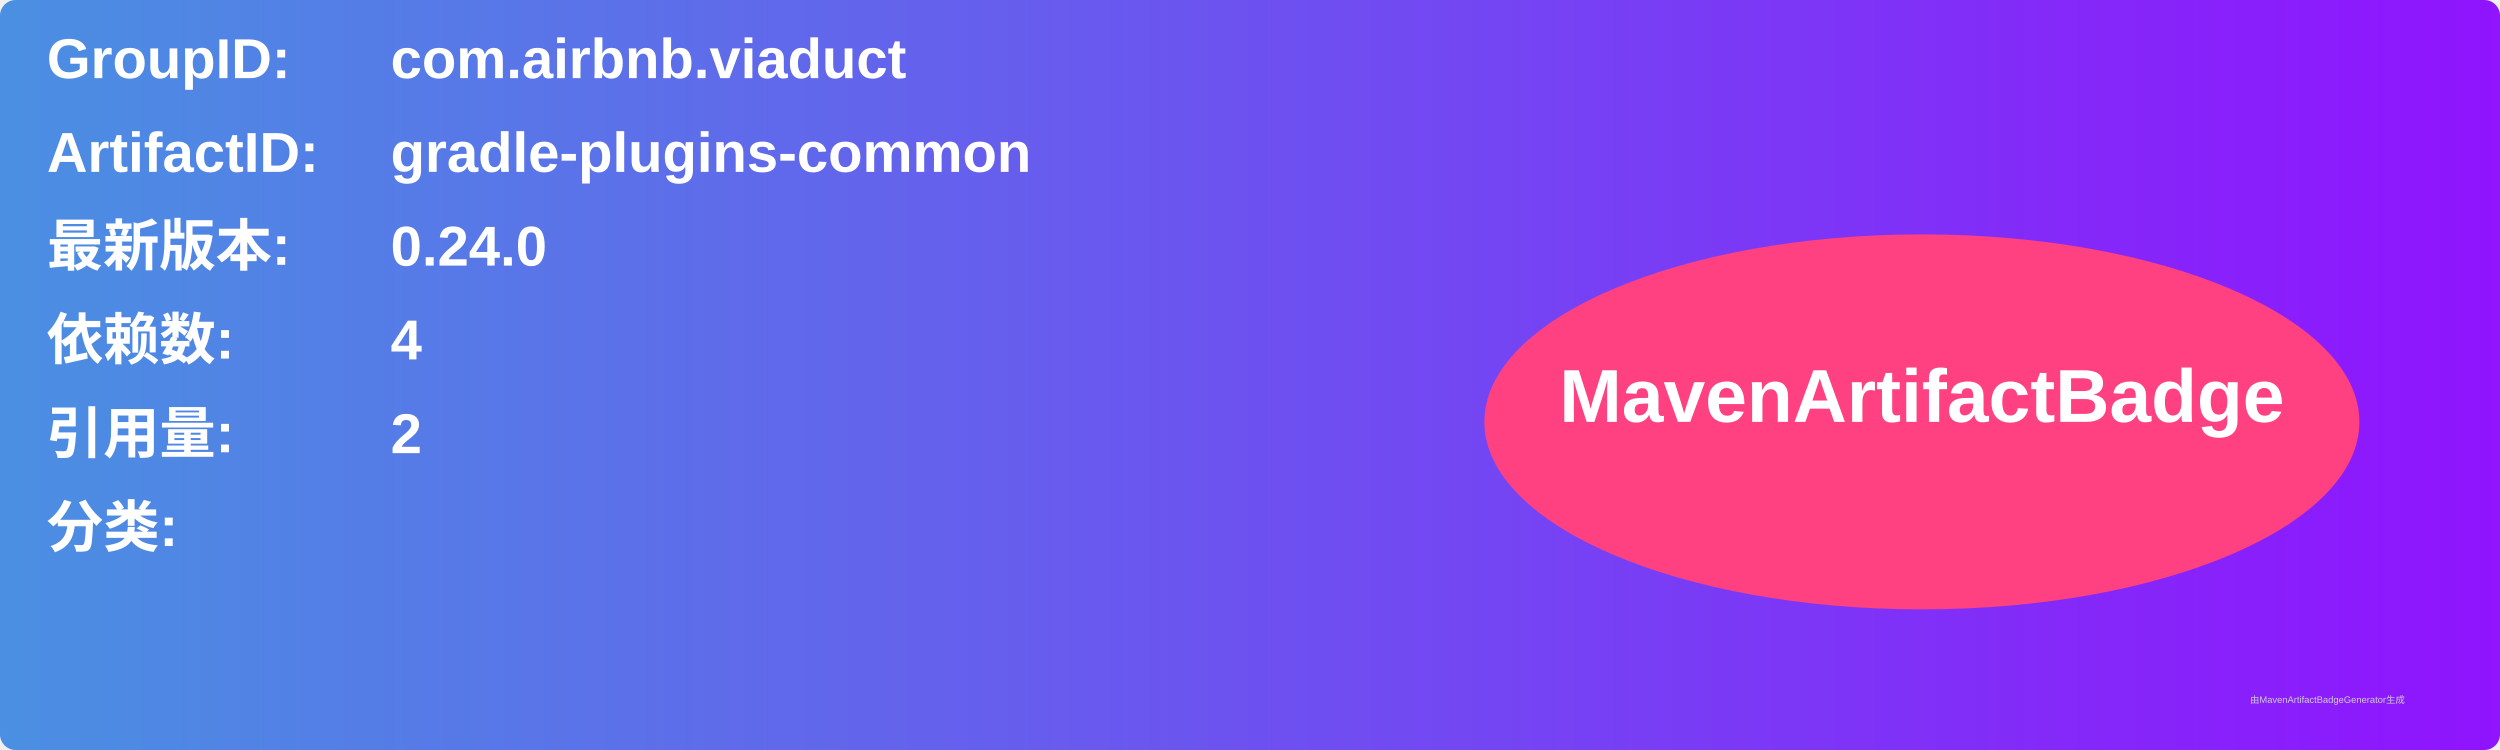
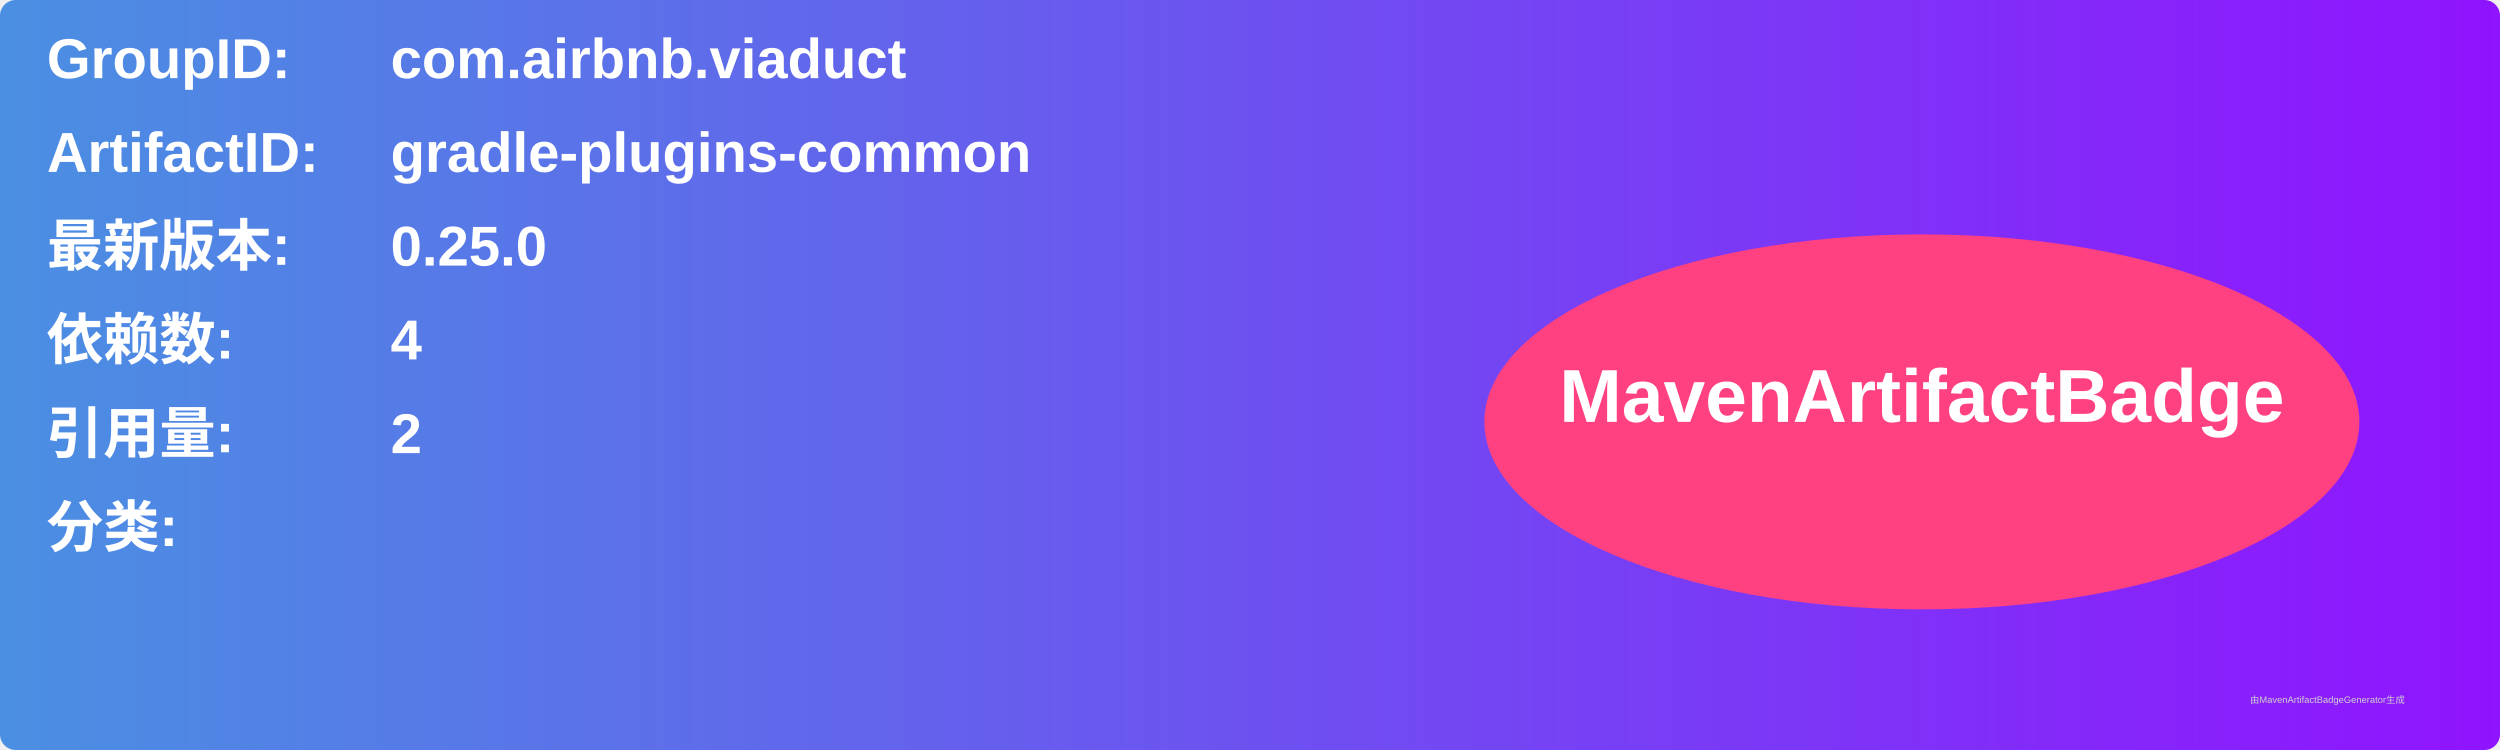
<svg xmlns="http://www.w3.org/2000/svg" width="800" height="240" viewBox="0 0 800 240">
  <linearGradient id="grad" x1="0%" y1="0%" x2="100%" y2="0%">
    <stop offset="0%" stop-color="#4a90e2" />
    <stop offset="100%" stop-color="#9013fe" />
  </linearGradient>
  <rect width="100%" height="100%" rx="5" ry="5" fill="url(#grad)" />
  <g transform="translate(15, 15)">
    <text x="0" y="10" font-family="Arial" font-size="18" fill="white" font-weight="bold" width="260">GroupID:</text>
    <text x="110" y="10" font-family="Arial" font-size="18" fill="white" font-weight="bold" width="460">com.airbnb.viaduct</text>
    <text x="0" y="40" font-family="Arial" font-size="18" fill="white" font-weight="bold" width="260">ArtifactID:</text>
    <text x="110" y="40" font-family="Arial" font-size="18" fill="white" font-weight="bold" width="460">gradle-plugins-common</text>
    <text x="0" y="70" font-family="Arial" font-size="18" fill="white" font-weight="bold">最新版本:</text>
    <text x="110" y="70" font-family="Arial" font-size="18" fill="white" font-weight="bold">
-       <tspan font-weight="bold">0.24.0</tspan>
+       <tspan font-weight="bold">0.25.0</tspan>
    </text>
    <text x="0" y="100" font-family="Arial" font-size="18" fill="white" font-weight="bold">依赖数: </text>
    <text x="110" y="100" font-family="Arial" font-size="18" fill="white">
      <tspan font-weight="bold">4</tspan>
    </text>
    <text x="0" y="130" font-family="Arial" font-size="18" fill="white" font-weight="bold">引用量: </text>
    <text x="110" y="130" font-family="Arial" font-size="18" fill="white">
      <tspan font-weight="bold">2</tspan>
    </text>
    <text x="0" y="160" font-family="Arial" font-size="18" fill="white" font-weight="bold">分类:</text>
    <text x="10" y="190" font-family="Arial" font-size="10" fill="white">
      <tspan font-weight="bold" />
    </text>
    <ellipse cx="600" cy="120" rx="140" ry="60" fill="#ff4081" />
    <text x="600" y="120" text-anchor="middle" font-family="Arial" font-size="24" fill="white" font-weight="bold">MavenArtifactBadge</text>
  </g>
  <text x="720" y="225" font-family="Arial" font-size="3" fill="#d0d0d0">由MavenArtifactBadgeGenerator生成</text>
</svg>
